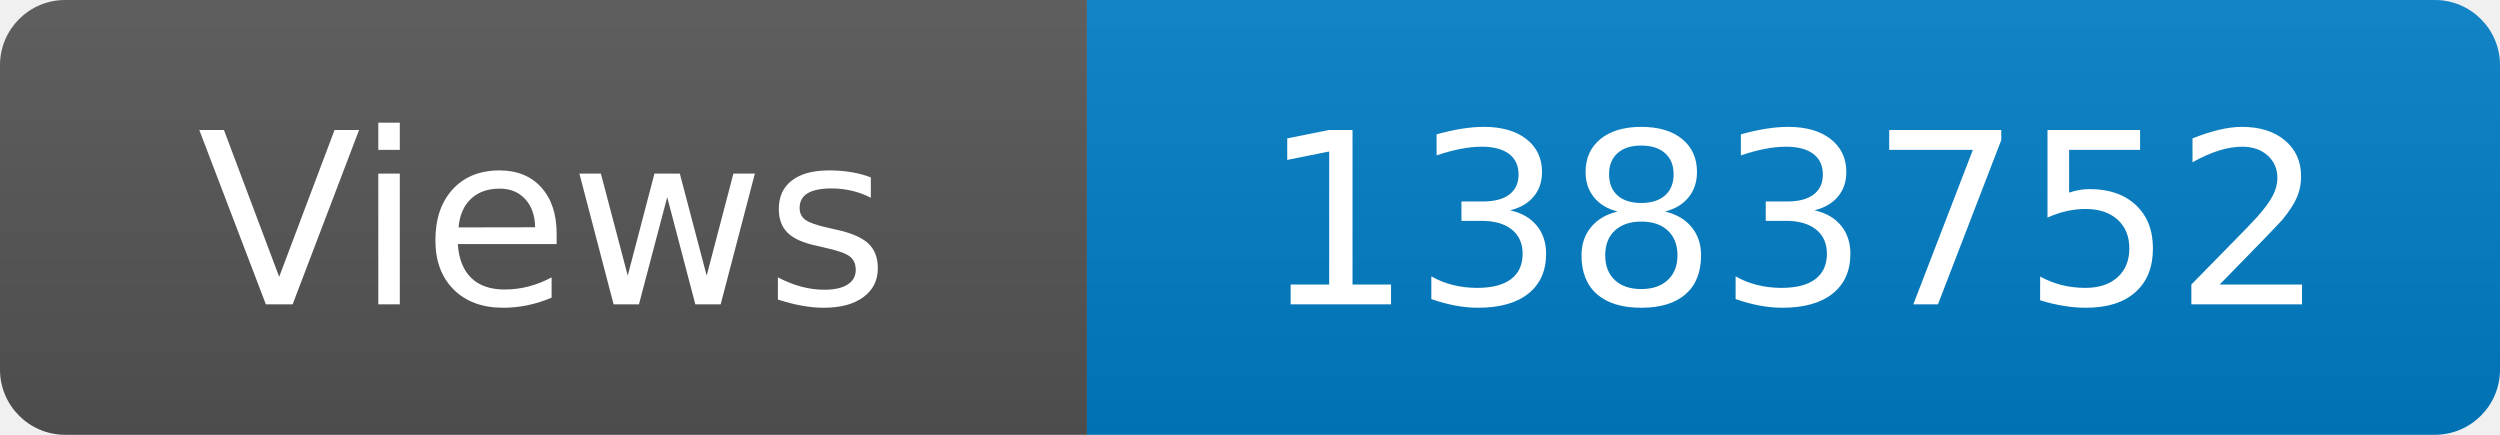
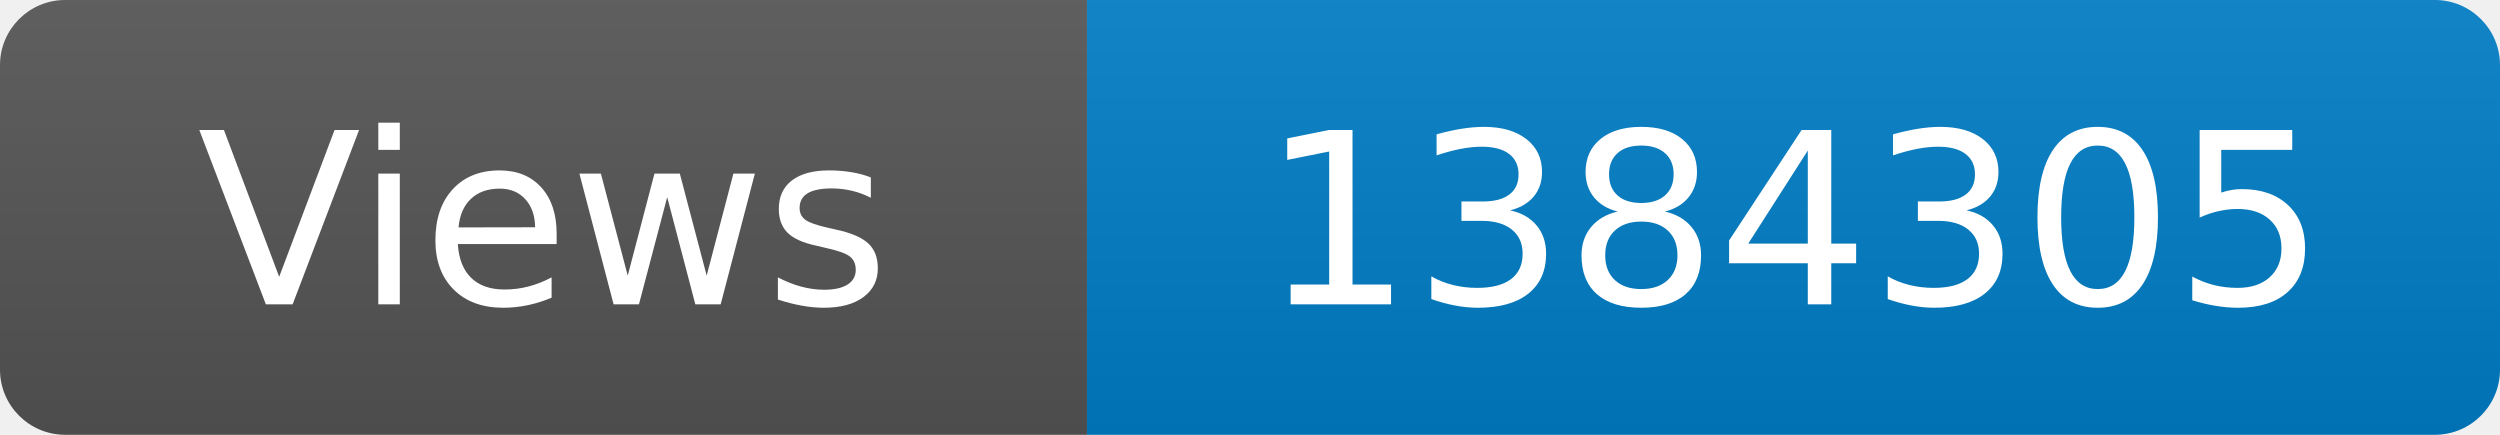
<svg xmlns="http://www.w3.org/2000/svg" width="115" height="20" role="img" aria-label="Maintained?: yes">
  <linearGradient id="s" x2="0" y2="100%">
    <stop offset="0" stop-color="#bbb" stop-opacity=".1" />
    <stop offset="1" stop-opacity=".1" />
  </linearGradient>
  <clipPath id="r">
    <rect width="115" height="20" rx="3" fill="#fff" />
  </clipPath>
  <g clip-path="url(#r)">
    <rect width="50" height="20" fill="#555" />
    <rect x="50" width="160" height="20" fill="#007ec6" />
    <rect width="115" height="20" fill="url(#s)" />
  </g>
  <g fill="#fff" text-anchor="middle" font-family="Verdana,Geneva,DejaVu Sans,sans-serif" font-size="110">
    <text x="250" y="140" transform="scale(.1)" fill="#fff">Views</text>
-     <text x="825" y="140" transform="scale(.1)" fill="#fff">1383752</text>
+     <text x="825" y="140" transform="scale(.1)" fill="#fff">1384305</text>
  </g>
</svg>
